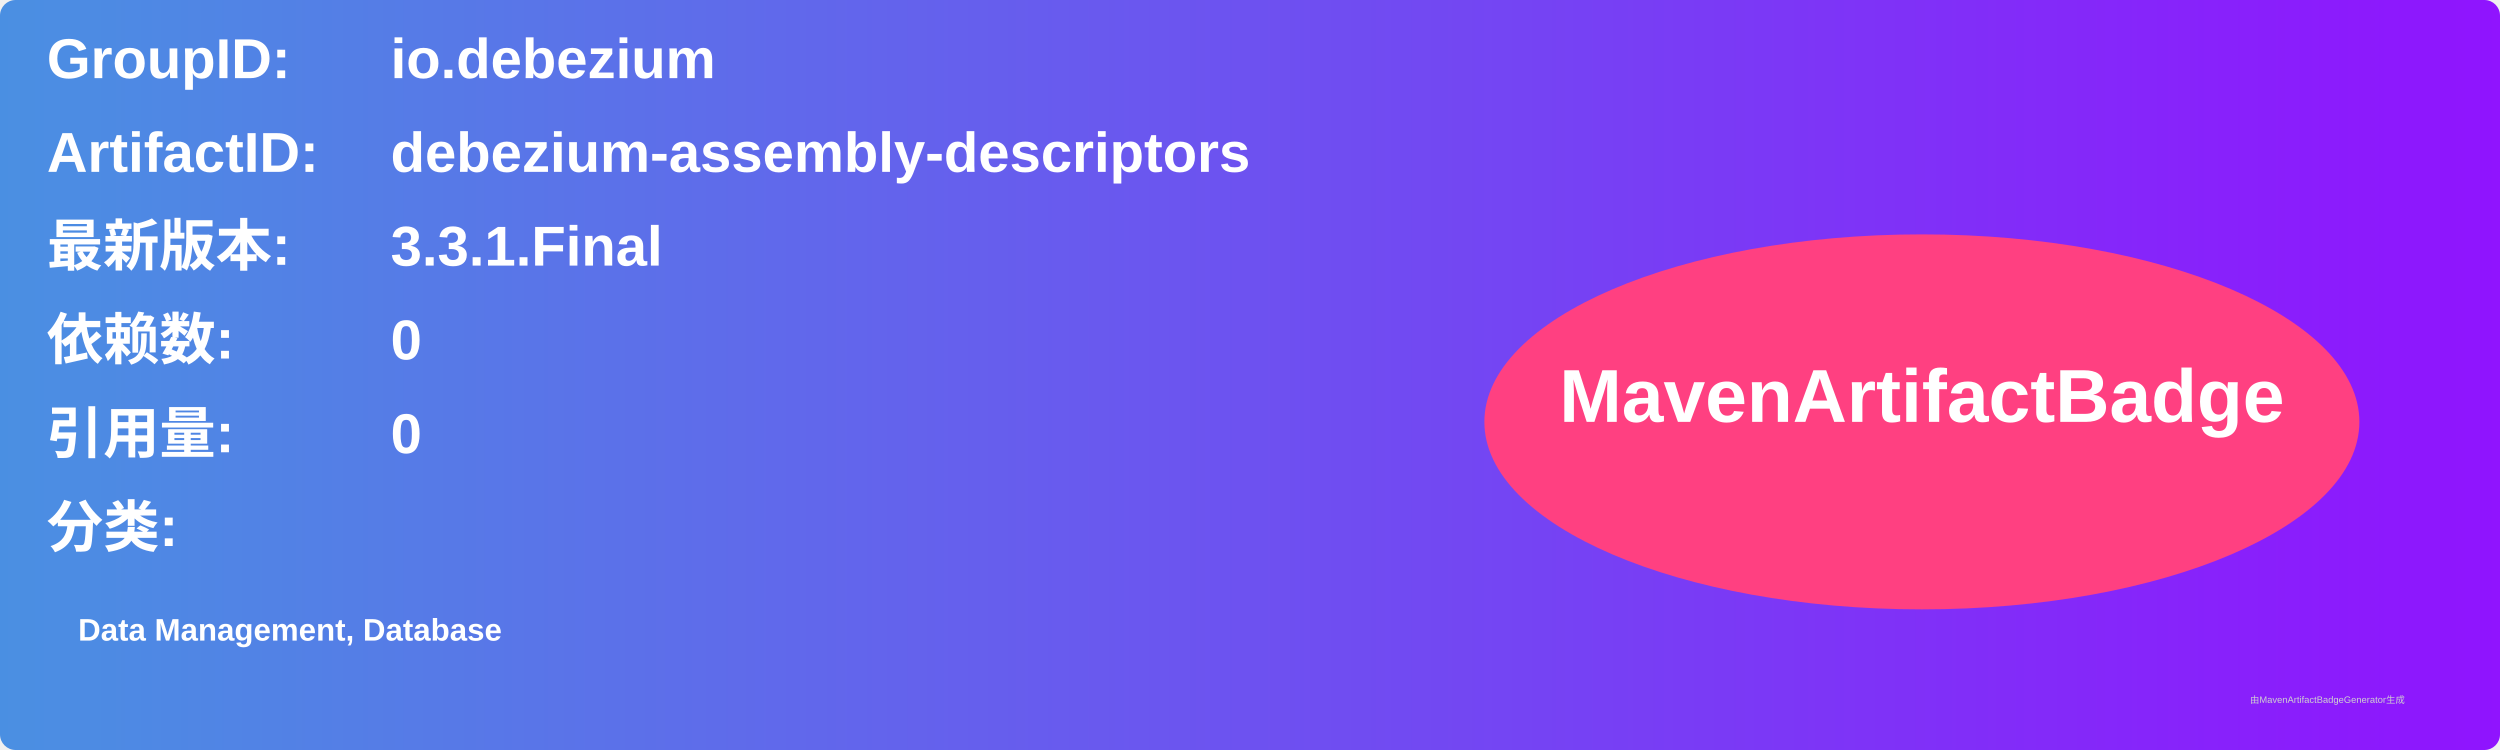
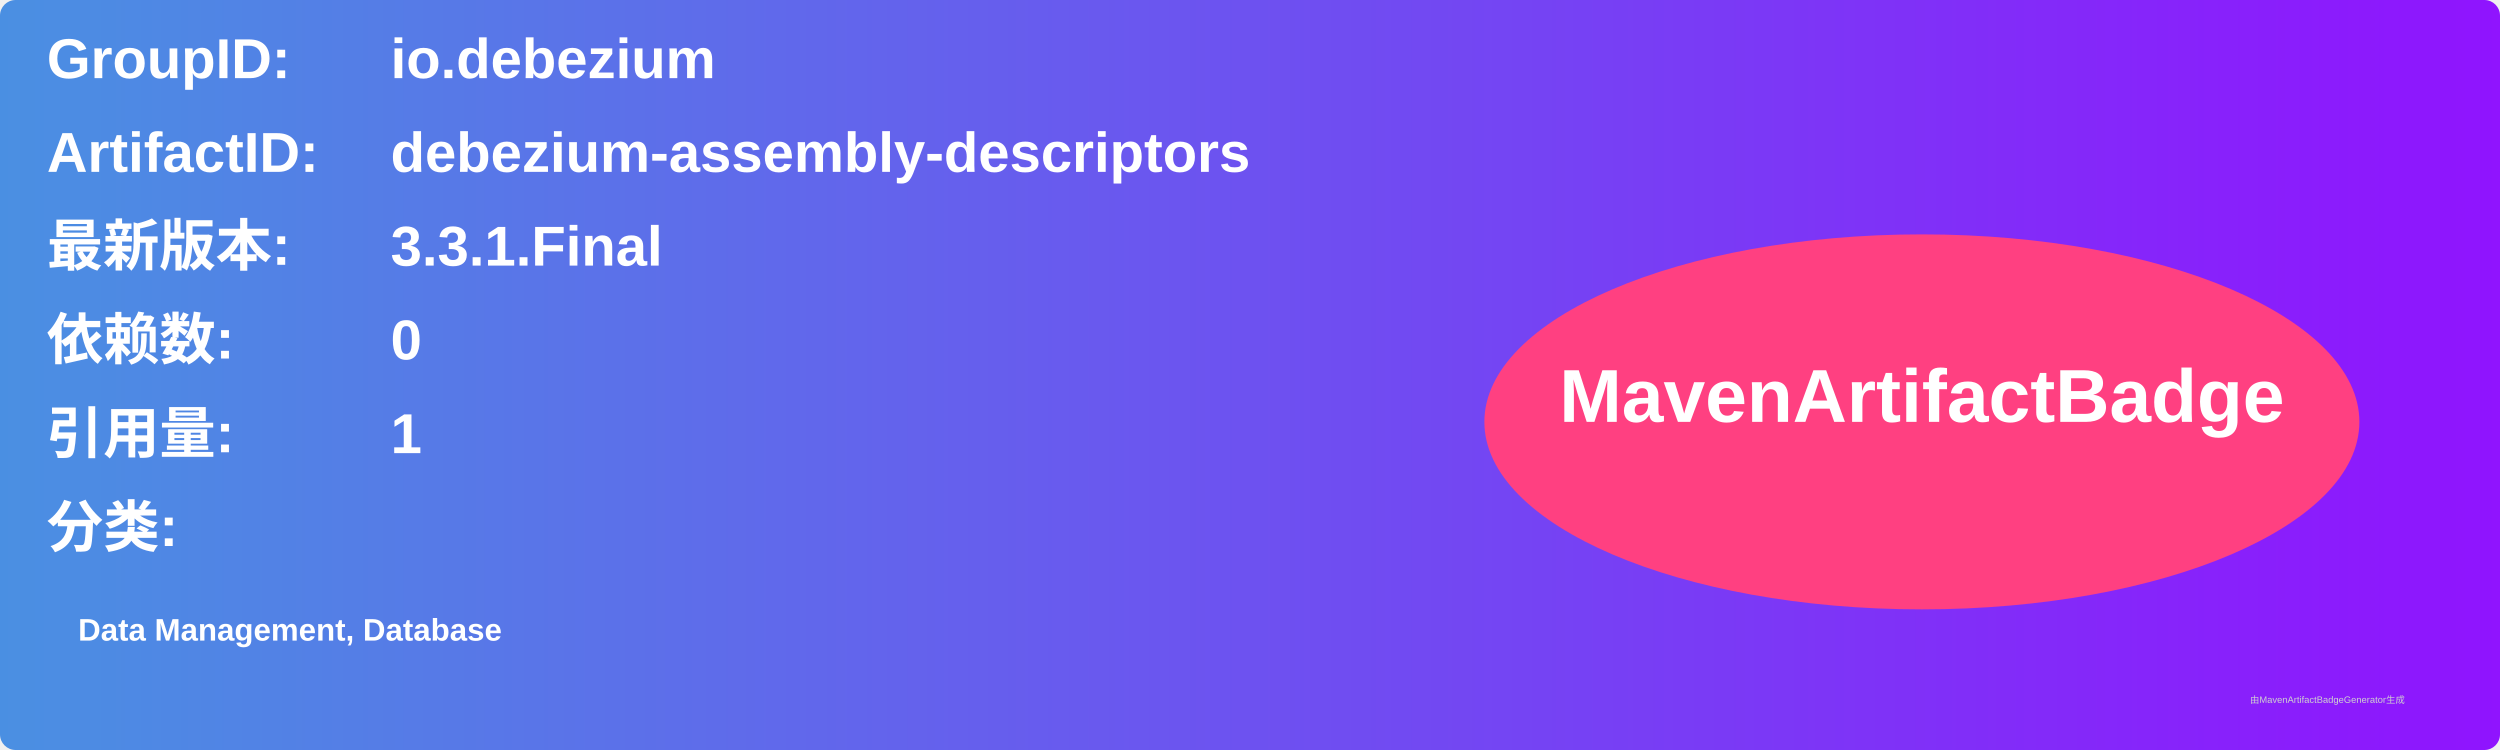
<svg xmlns="http://www.w3.org/2000/svg" width="800" height="240" viewBox="0 0 800 240">
  <linearGradient id="grad" x1="0%" y1="0%" x2="100%" y2="0%">
    <stop offset="0%" stop-color="#4a90e2" />
    <stop offset="100%" stop-color="#9013fe" />
  </linearGradient>
  <rect width="100%" height="100%" rx="5" ry="5" fill="url(#grad)" />
  <g transform="translate(15, 15)">
    <text x="0" y="10" font-family="Arial" font-size="18" fill="white" font-weight="bold" width="260">GroupID:</text>
    <text x="110" y="10" font-family="Arial" font-size="18" fill="white" font-weight="bold" width="460">io.debezium</text>
    <text x="0" y="40" font-family="Arial" font-size="18" fill="white" font-weight="bold" width="260">ArtifactID:</text>
    <text x="110" y="40" font-family="Arial" font-size="18" fill="white" font-weight="bold" width="460">debezium-assembly-descriptors</text>
    <text x="0" y="70" font-family="Arial" font-size="18" fill="white" font-weight="bold">最新版本:</text>
    <text x="110" y="70" font-family="Arial" font-size="18" fill="white" font-weight="bold">
      <tspan font-weight="bold">3.3.1.Final</tspan>
    </text>
    <text x="0" y="100" font-family="Arial" font-size="18" fill="white" font-weight="bold">依赖数: </text>
    <text x="110" y="100" font-family="Arial" font-size="18" fill="white">
      <tspan font-weight="bold">0</tspan>
    </text>
    <text x="0" y="130" font-family="Arial" font-size="18" fill="white" font-weight="bold">引用量: </text>
    <text x="110" y="130" font-family="Arial" font-size="18" fill="white">
-       <tspan font-weight="bold">0</tspan>
+       <tspan font-weight="bold">1</tspan>
    </text>
    <text x="0" y="160" font-family="Arial" font-size="18" fill="white" font-weight="bold">分类:</text>
    <text x="10" y="190" font-family="Arial" font-size="10" fill="white">
      <tspan font-weight="bold">Data Management, Database</tspan>
    </text>
    <ellipse cx="600" cy="120" rx="140" ry="60" fill="#ff4081" />
    <text x="600" y="120" text-anchor="middle" font-family="Arial" font-size="24" fill="white" font-weight="bold">MavenArtifactBadge</text>
  </g>
  <text x="720" y="225" font-family="Arial" font-size="3" fill="#d0d0d0">由MavenArtifactBadgeGenerator生成</text>
</svg>
